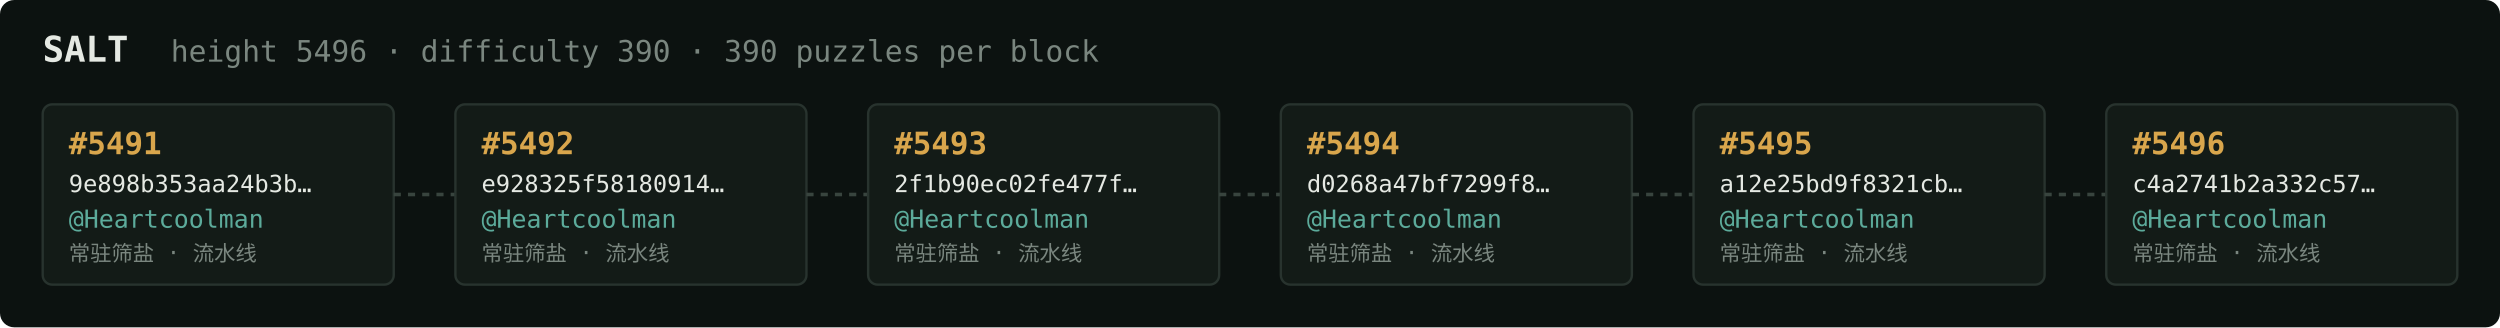
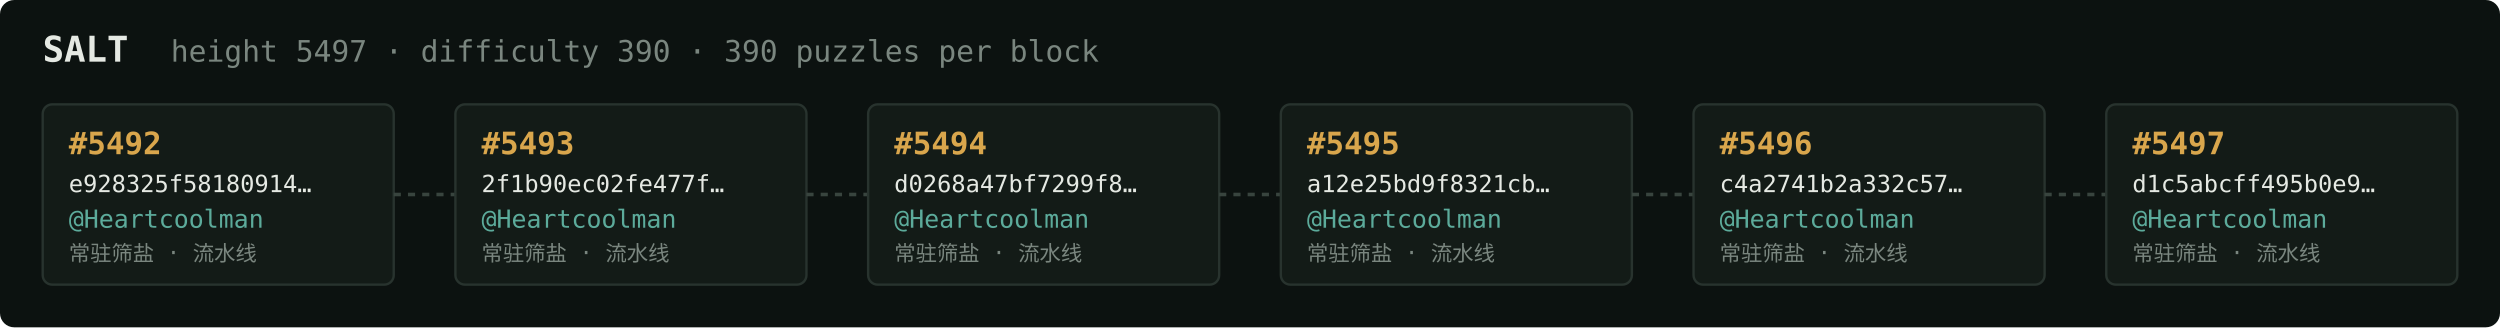
<svg xmlns="http://www.w3.org/2000/svg" width="1054" height="138" viewBox="0 0 1054 138" font-family="ui-monospace,SFMono-Regular,Menlo,monospace">
  <rect fill="#0c1210" width="1054" height="138" rx="6" />
  <text x="18" y="26" fill="#e5e9e3" font-size="15" font-weight="700">SALT</text>
-   <text x="72" y="26" fill="#7a867f" font-size="12.5">height 5496 · difficulty 390 · 390 puzzles per block</text>
+   <text x="72" y="26" fill="#7a867f" font-size="12.5">height 5497 · difficulty 390 · 390 puzzles per block</text>
  <rect x="18" y="44" width="148" height="76" rx="4" fill="#131b17" stroke="#28332e" stroke-width="1" />
-   <text x="29" y="65" fill="#d9a64c" font-size="13" font-weight="700">#5491</text>
-   <text x="29" y="81" fill="#e5e9e3" font-size="10">9e898b353aa24b3b…</text>
+   <text x="29" y="65" fill="#d9a64c" font-size="13" font-weight="700">#5492</text>
+   <text x="29" y="81" fill="#e5e9e3" font-size="10">e928325f58180914…</text>
  <text x="29" y="96" fill="#5cab9b" font-size="10.5">@Heartcoolman</text>
  <text x="29" y="110" fill="#7a867f" font-size="9">常驻筛盐 · 流水线</text>
  <line x1="166" y1="82.0" x2="192" y2="82.0" stroke="#38443e" stroke-width="1.5" stroke-dasharray="3 3" />
  <rect x="192" y="44" width="148" height="76" rx="4" fill="#131b17" stroke="#28332e" stroke-width="1" />
-   <text x="203" y="65" fill="#d9a64c" font-size="13" font-weight="700">#5492</text>
-   <text x="203" y="81" fill="#e5e9e3" font-size="10">e928325f58180914…</text>
+   <text x="203" y="65" fill="#d9a64c" font-size="13" font-weight="700">#5493</text>
+   <text x="203" y="81" fill="#e5e9e3" font-size="10">2f1b90ec02fe477f…</text>
  <text x="203" y="96" fill="#5cab9b" font-size="10.5">@Heartcoolman</text>
  <text x="203" y="110" fill="#7a867f" font-size="9">常驻筛盐 · 流水线</text>
  <line x1="340" y1="82.0" x2="366" y2="82.0" stroke="#38443e" stroke-width="1.5" stroke-dasharray="3 3" />
  <rect x="366" y="44" width="148" height="76" rx="4" fill="#131b17" stroke="#28332e" stroke-width="1" />
-   <text x="377" y="65" fill="#d9a64c" font-size="13" font-weight="700">#5493</text>
-   <text x="377" y="81" fill="#e5e9e3" font-size="10">2f1b90ec02fe477f…</text>
+   <text x="377" y="65" fill="#d9a64c" font-size="13" font-weight="700">#5494</text>
+   <text x="377" y="81" fill="#e5e9e3" font-size="10">d0268a47bf7299f8…</text>
  <text x="377" y="96" fill="#5cab9b" font-size="10.5">@Heartcoolman</text>
  <text x="377" y="110" fill="#7a867f" font-size="9">常驻筛盐 · 流水线</text>
  <line x1="514" y1="82.0" x2="540" y2="82.0" stroke="#38443e" stroke-width="1.5" stroke-dasharray="3 3" />
  <rect x="540" y="44" width="148" height="76" rx="4" fill="#131b17" stroke="#28332e" stroke-width="1" />
-   <text x="551" y="65" fill="#d9a64c" font-size="13" font-weight="700">#5494</text>
-   <text x="551" y="81" fill="#e5e9e3" font-size="10">d0268a47bf7299f8…</text>
+   <text x="551" y="65" fill="#d9a64c" font-size="13" font-weight="700">#5495</text>
+   <text x="551" y="81" fill="#e5e9e3" font-size="10">a12e25bd9f8321cb…</text>
  <text x="551" y="96" fill="#5cab9b" font-size="10.5">@Heartcoolman</text>
  <text x="551" y="110" fill="#7a867f" font-size="9">常驻筛盐 · 流水线</text>
  <line x1="688" y1="82.0" x2="714" y2="82.0" stroke="#38443e" stroke-width="1.5" stroke-dasharray="3 3" />
  <rect x="714" y="44" width="148" height="76" rx="4" fill="#131b17" stroke="#28332e" stroke-width="1" />
-   <text x="725" y="65" fill="#d9a64c" font-size="13" font-weight="700">#5495</text>
-   <text x="725" y="81" fill="#e5e9e3" font-size="10">a12e25bd9f8321cb…</text>
+   <text x="725" y="65" fill="#d9a64c" font-size="13" font-weight="700">#5496</text>
+   <text x="725" y="81" fill="#e5e9e3" font-size="10">c4a2741b2a332c57…</text>
  <text x="725" y="96" fill="#5cab9b" font-size="10.5">@Heartcoolman</text>
  <text x="725" y="110" fill="#7a867f" font-size="9">常驻筛盐 · 流水线</text>
  <line x1="862" y1="82.0" x2="888" y2="82.0" stroke="#38443e" stroke-width="1.5" stroke-dasharray="3 3" />
  <rect x="888" y="44" width="148" height="76" rx="4" fill="#131b17" stroke="#28332e" stroke-width="1" />
-   <text x="899" y="65" fill="#d9a64c" font-size="13" font-weight="700">#5496</text>
-   <text x="899" y="81" fill="#e5e9e3" font-size="10">c4a2741b2a332c57…</text>
+   <text x="899" y="65" fill="#d9a64c" font-size="13" font-weight="700">#5497</text>
+   <text x="899" y="81" fill="#e5e9e3" font-size="10">d1c5abcff495b0e9…</text>
  <text x="899" y="96" fill="#5cab9b" font-size="10.5">@Heartcoolman</text>
  <text x="899" y="110" fill="#7a867f" font-size="9">常驻筛盐 · 流水线</text>
</svg>
